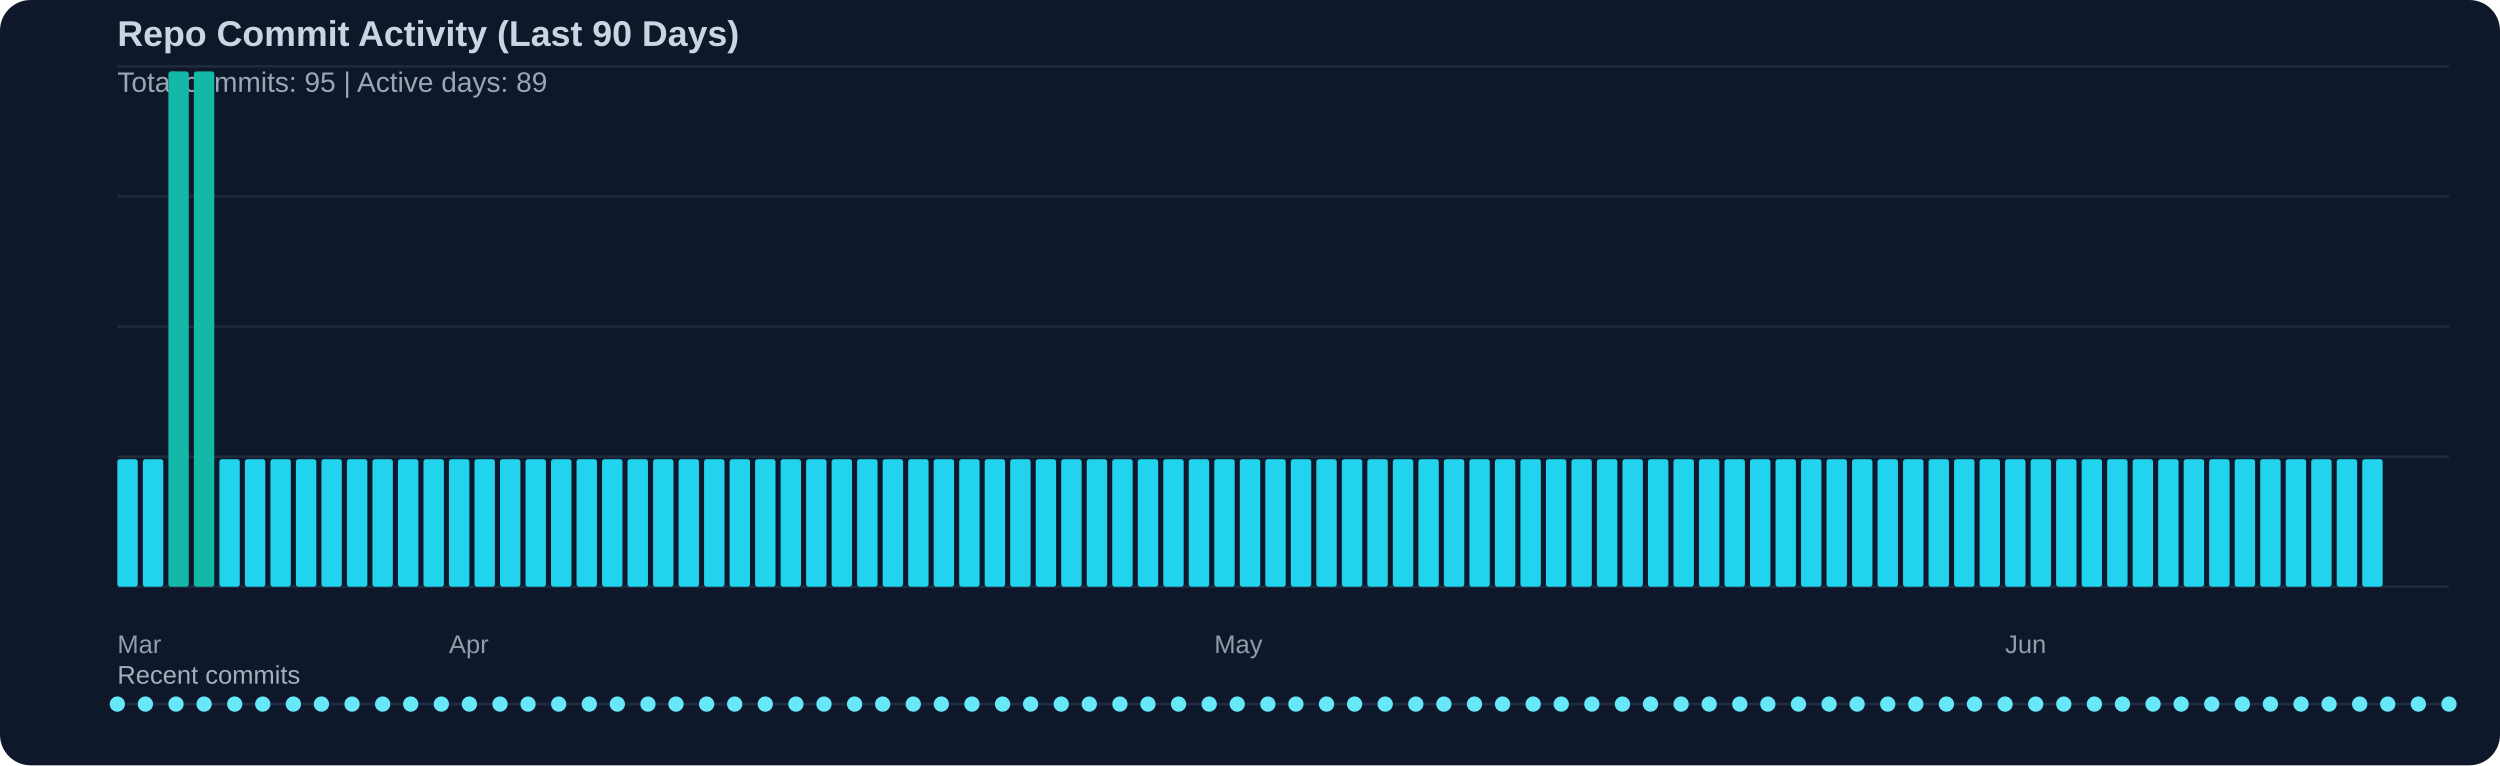
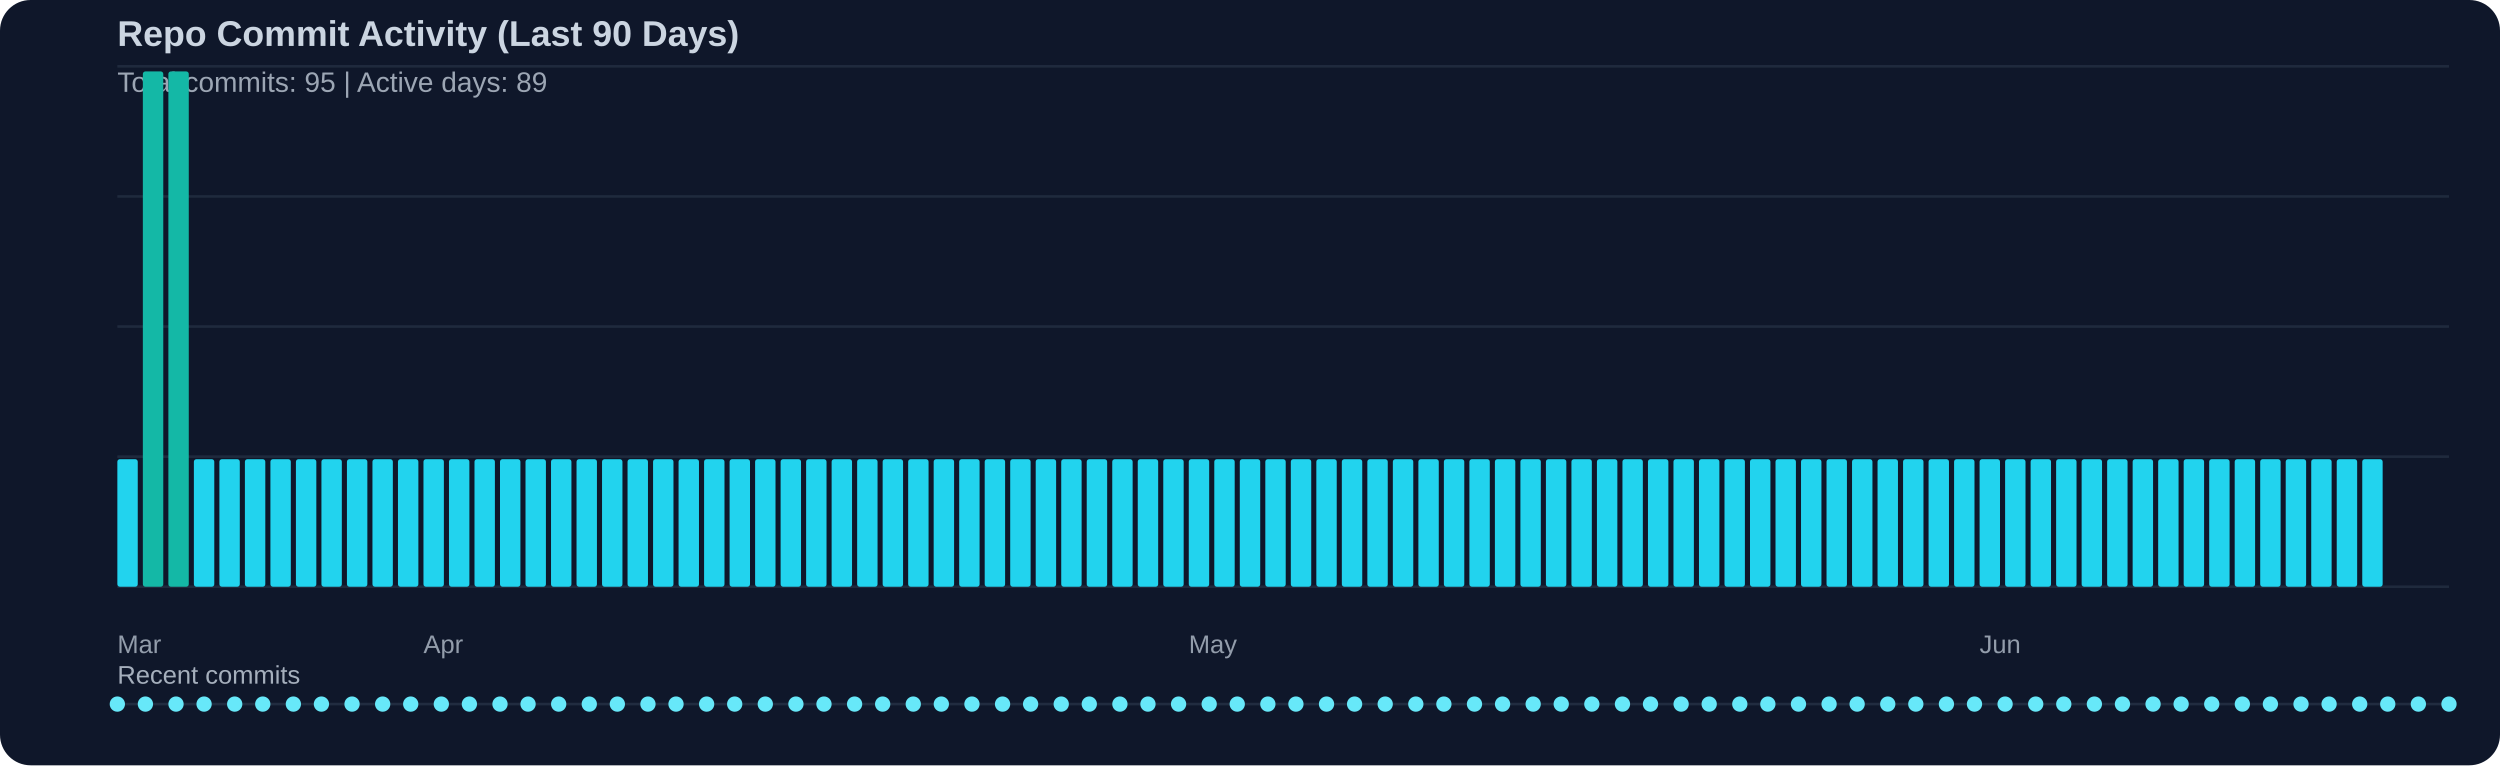
<svg xmlns="http://www.w3.org/2000/svg" width="980" height="300" viewBox="0 0 980 300">
  <rect width="100%" height="100%" fill="#0f172a" rx="12" />
  <text x="46" y="18" fill="#cbd5e1" font-family="Segoe UI, Arial, sans-serif" font-size="14" font-weight="600">Repo Commit Activity (Last 90 Days)</text>
  <text x="46" y="36" fill="#cbd5e1" opacity="0.75" font-family="Segoe UI, Arial, sans-serif" font-size="11">Total commits: 95 | Active days: 89</text>
  <line x1="46" y1="26" x2="960" y2="26" stroke="#334155" stroke-width="1" opacity="0.45" />
  <line x1="46" y1="77" x2="960" y2="77" stroke="#334155" stroke-width="1" opacity="0.45" />
  <line x1="46" y1="128" x2="960" y2="128" stroke="#334155" stroke-width="1" opacity="0.45" />
  <line x1="46" y1="179" x2="960" y2="179" stroke="#334155" stroke-width="1" opacity="0.45" />
  <line x1="46" y1="230" x2="960" y2="230" stroke="#334155" stroke-width="1" opacity="0.45" />
  <rect x="46" y="180" width="8" height="50" fill="#22d3ee" rx="1" />
-   <rect x="56" y="180" width="8" height="50" fill="#22d3ee" rx="1" />
+   <rect x="56" y="28" width="8" height="202" fill="#14b8a6" rx="1" />
  <rect x="66" y="28" width="8" height="202" fill="#14b8a6" rx="1" />
-   <rect x="76" y="28" width="8" height="202" fill="#14b8a6" rx="1" />
+   <rect x="76" y="180" width="8" height="50" fill="#22d3ee" rx="1" />
  <rect x="86" y="180" width="8" height="50" fill="#22d3ee" rx="1" />
  <rect x="96" y="180" width="8" height="50" fill="#22d3ee" rx="1" />
  <rect x="106" y="180" width="8" height="50" fill="#22d3ee" rx="1" />
  <rect x="116" y="180" width="8" height="50" fill="#22d3ee" rx="1" />
  <rect x="126" y="180" width="8" height="50" fill="#22d3ee" rx="1" />
  <rect x="136" y="180" width="8" height="50" fill="#22d3ee" rx="1" />
  <rect x="146" y="180" width="8" height="50" fill="#22d3ee" rx="1" />
  <rect x="156" y="180" width="8" height="50" fill="#22d3ee" rx="1" />
  <rect x="166" y="180" width="8" height="50" fill="#22d3ee" rx="1" />
  <rect x="176" y="180" width="8" height="50" fill="#22d3ee" rx="1" />
  <rect x="186" y="180" width="8" height="50" fill="#22d3ee" rx="1" />
  <rect x="196" y="180" width="8" height="50" fill="#22d3ee" rx="1" />
  <rect x="206" y="180" width="8" height="50" fill="#22d3ee" rx="1" />
  <rect x="216" y="180" width="8" height="50" fill="#22d3ee" rx="1" />
  <rect x="226" y="180" width="8" height="50" fill="#22d3ee" rx="1" />
  <rect x="236" y="180" width="8" height="50" fill="#22d3ee" rx="1" />
  <rect x="246" y="180" width="8" height="50" fill="#22d3ee" rx="1" />
  <rect x="256" y="180" width="8" height="50" fill="#22d3ee" rx="1" />
  <rect x="266" y="180" width="8" height="50" fill="#22d3ee" rx="1" />
  <rect x="276" y="180" width="8" height="50" fill="#22d3ee" rx="1" />
  <rect x="286" y="180" width="8" height="50" fill="#22d3ee" rx="1" />
  <rect x="296" y="180" width="8" height="50" fill="#22d3ee" rx="1" />
  <rect x="306" y="180" width="8" height="50" fill="#22d3ee" rx="1" />
  <rect x="316" y="180" width="8" height="50" fill="#22d3ee" rx="1" />
  <rect x="326" y="180" width="8" height="50" fill="#22d3ee" rx="1" />
  <rect x="336" y="180" width="8" height="50" fill="#22d3ee" rx="1" />
  <rect x="346" y="180" width="8" height="50" fill="#22d3ee" rx="1" />
  <rect x="356" y="180" width="8" height="50" fill="#22d3ee" rx="1" />
  <rect x="366" y="180" width="8" height="50" fill="#22d3ee" rx="1" />
  <rect x="376" y="180" width="8" height="50" fill="#22d3ee" rx="1" />
  <rect x="386" y="180" width="8" height="50" fill="#22d3ee" rx="1" />
  <rect x="396" y="180" width="8" height="50" fill="#22d3ee" rx="1" />
  <rect x="406" y="180" width="8" height="50" fill="#22d3ee" rx="1" />
  <rect x="416" y="180" width="8" height="50" fill="#22d3ee" rx="1" />
  <rect x="426" y="180" width="8" height="50" fill="#22d3ee" rx="1" />
  <rect x="436" y="180" width="8" height="50" fill="#22d3ee" rx="1" />
  <rect x="446" y="180" width="8" height="50" fill="#22d3ee" rx="1" />
  <rect x="456" y="180" width="8" height="50" fill="#22d3ee" rx="1" />
  <rect x="466" y="180" width="8" height="50" fill="#22d3ee" rx="1" />
  <rect x="476" y="180" width="8" height="50" fill="#22d3ee" rx="1" />
  <rect x="486" y="180" width="8" height="50" fill="#22d3ee" rx="1" />
  <rect x="496" y="180" width="8" height="50" fill="#22d3ee" rx="1" />
  <rect x="506" y="180" width="8" height="50" fill="#22d3ee" rx="1" />
  <rect x="516" y="180" width="8" height="50" fill="#22d3ee" rx="1" />
  <rect x="526" y="180" width="8" height="50" fill="#22d3ee" rx="1" />
  <rect x="536" y="180" width="8" height="50" fill="#22d3ee" rx="1" />
  <rect x="546" y="180" width="8" height="50" fill="#22d3ee" rx="1" />
  <rect x="556" y="180" width="8" height="50" fill="#22d3ee" rx="1" />
  <rect x="566" y="180" width="8" height="50" fill="#22d3ee" rx="1" />
  <rect x="576" y="180" width="8" height="50" fill="#22d3ee" rx="1" />
  <rect x="586" y="180" width="8" height="50" fill="#22d3ee" rx="1" />
  <rect x="596" y="180" width="8" height="50" fill="#22d3ee" rx="1" />
  <rect x="606" y="180" width="8" height="50" fill="#22d3ee" rx="1" />
  <rect x="616" y="180" width="8" height="50" fill="#22d3ee" rx="1" />
  <rect x="626" y="180" width="8" height="50" fill="#22d3ee" rx="1" />
  <rect x="636" y="180" width="8" height="50" fill="#22d3ee" rx="1" />
  <rect x="646" y="180" width="8" height="50" fill="#22d3ee" rx="1" />
  <rect x="656" y="180" width="8" height="50" fill="#22d3ee" rx="1" />
  <rect x="666" y="180" width="8" height="50" fill="#22d3ee" rx="1" />
  <rect x="676" y="180" width="8" height="50" fill="#22d3ee" rx="1" />
  <rect x="686" y="180" width="8" height="50" fill="#22d3ee" rx="1" />
  <rect x="696" y="180" width="8" height="50" fill="#22d3ee" rx="1" />
  <rect x="706" y="180" width="8" height="50" fill="#22d3ee" rx="1" />
  <rect x="716" y="180" width="8" height="50" fill="#22d3ee" rx="1" />
  <rect x="726" y="180" width="8" height="50" fill="#22d3ee" rx="1" />
  <rect x="736" y="180" width="8" height="50" fill="#22d3ee" rx="1" />
  <rect x="746" y="180" width="8" height="50" fill="#22d3ee" rx="1" />
  <rect x="756" y="180" width="8" height="50" fill="#22d3ee" rx="1" />
  <rect x="766" y="180" width="8" height="50" fill="#22d3ee" rx="1" />
  <rect x="776" y="180" width="8" height="50" fill="#22d3ee" rx="1" />
  <rect x="786" y="180" width="8" height="50" fill="#22d3ee" rx="1" />
  <rect x="796" y="180" width="8" height="50" fill="#22d3ee" rx="1" />
  <rect x="806" y="180" width="8" height="50" fill="#22d3ee" rx="1" />
  <rect x="816" y="180" width="8" height="50" fill="#22d3ee" rx="1" />
  <rect x="826" y="180" width="8" height="50" fill="#22d3ee" rx="1" />
  <rect x="836" y="180" width="8" height="50" fill="#22d3ee" rx="1" />
  <rect x="846" y="180" width="8" height="50" fill="#22d3ee" rx="1" />
  <rect x="856" y="180" width="8" height="50" fill="#22d3ee" rx="1" />
  <rect x="866" y="180" width="8" height="50" fill="#22d3ee" rx="1" />
  <rect x="876" y="180" width="8" height="50" fill="#22d3ee" rx="1" />
  <rect x="886" y="180" width="8" height="50" fill="#22d3ee" rx="1" />
  <rect x="896" y="180" width="8" height="50" fill="#22d3ee" rx="1" />
  <rect x="906" y="180" width="8" height="50" fill="#22d3ee" rx="1" />
  <rect x="916" y="180" width="8" height="50" fill="#22d3ee" rx="1" />
  <rect x="926" y="180" width="8" height="50" fill="#22d3ee" rx="1" />
  <text x="46" y="256" fill="#cbd5e1" opacity="0.7" font-family="Segoe UI, Arial, sans-serif" font-size="10">Mar</text>
-   <text x="176" y="256" fill="#cbd5e1" opacity="0.7" font-family="Segoe UI, Arial, sans-serif" font-size="10">Apr</text>
-   <text x="476" y="256" fill="#cbd5e1" opacity="0.7" font-family="Segoe UI, Arial, sans-serif" font-size="10">May</text>
-   <text x="786" y="256" fill="#cbd5e1" opacity="0.7" font-family="Segoe UI, Arial, sans-serif" font-size="10">Jun</text>
+   <text x="166" y="256" fill="#cbd5e1" opacity="0.7" font-family="Segoe UI, Arial, sans-serif" font-size="10">Apr</text>
+   <text x="466" y="256" fill="#cbd5e1" opacity="0.7" font-family="Segoe UI, Arial, sans-serif" font-size="10">May</text>
+   <text x="776" y="256" fill="#cbd5e1" opacity="0.7" font-family="Segoe UI, Arial, sans-serif" font-size="10">Jun</text>
  <text x="46" y="268" fill="#cbd5e1" opacity="0.8" font-family="Segoe UI, Arial, sans-serif" font-size="10">Recent commits</text>
  <line x1="46" y1="276" x2="960" y2="276" stroke="#334155" stroke-width="1" opacity="0.5" />
  <circle cx="46" cy="276" r="3" fill="#67e8f9" />
  <circle cx="57" cy="276" r="3" fill="#67e8f9" />
  <circle cx="69" cy="276" r="3" fill="#67e8f9" />
  <circle cx="80" cy="276" r="3" fill="#67e8f9" />
  <circle cx="92" cy="276" r="3" fill="#67e8f9" />
  <circle cx="103" cy="276" r="3" fill="#67e8f9" />
  <circle cx="115" cy="276" r="3" fill="#67e8f9" />
  <circle cx="126" cy="276" r="3" fill="#67e8f9" />
  <circle cx="138" cy="276" r="3" fill="#67e8f9" />
  <circle cx="150" cy="276" r="3" fill="#67e8f9" />
  <circle cx="161" cy="276" r="3" fill="#67e8f9" />
  <circle cx="173" cy="276" r="3" fill="#67e8f9" />
  <circle cx="184" cy="276" r="3" fill="#67e8f9" />
  <circle cx="196" cy="276" r="3" fill="#67e8f9" />
  <circle cx="207" cy="276" r="3" fill="#67e8f9" />
  <circle cx="219" cy="276" r="3" fill="#67e8f9" />
  <circle cx="231" cy="276" r="3" fill="#67e8f9" />
  <circle cx="242" cy="276" r="3" fill="#67e8f9" />
  <circle cx="254" cy="276" r="3" fill="#67e8f9" />
  <circle cx="265" cy="276" r="3" fill="#67e8f9" />
  <circle cx="277" cy="276" r="3" fill="#67e8f9" />
  <circle cx="288" cy="276" r="3" fill="#67e8f9" />
  <circle cx="300" cy="276" r="3" fill="#67e8f9" />
  <circle cx="312" cy="276" r="3" fill="#67e8f9" />
  <circle cx="323" cy="276" r="3" fill="#67e8f9" />
  <circle cx="335" cy="276" r="3" fill="#67e8f9" />
  <circle cx="346" cy="276" r="3" fill="#67e8f9" />
  <circle cx="358" cy="276" r="3" fill="#67e8f9" />
  <circle cx="369" cy="276" r="3" fill="#67e8f9" />
  <circle cx="381" cy="276" r="3" fill="#67e8f9" />
  <circle cx="393" cy="276" r="3" fill="#67e8f9" />
  <circle cx="404" cy="276" r="3" fill="#67e8f9" />
  <circle cx="416" cy="276" r="3" fill="#67e8f9" />
  <circle cx="427" cy="276" r="3" fill="#67e8f9" />
  <circle cx="439" cy="276" r="3" fill="#67e8f9" />
  <circle cx="450" cy="276" r="3" fill="#67e8f9" />
  <circle cx="462" cy="276" r="3" fill="#67e8f9" />
  <circle cx="474" cy="276" r="3" fill="#67e8f9" />
  <circle cx="485" cy="276" r="3" fill="#67e8f9" />
  <circle cx="497" cy="276" r="3" fill="#67e8f9" />
  <circle cx="508" cy="276" r="3" fill="#67e8f9" />
  <circle cx="520" cy="276" r="3" fill="#67e8f9" />
  <circle cx="531" cy="276" r="3" fill="#67e8f9" />
  <circle cx="543" cy="276" r="3" fill="#67e8f9" />
  <circle cx="555" cy="276" r="3" fill="#67e8f9" />
  <circle cx="566" cy="276" r="3" fill="#67e8f9" />
  <circle cx="578" cy="276" r="3" fill="#67e8f9" />
  <circle cx="589" cy="276" r="3" fill="#67e8f9" />
  <circle cx="601" cy="276" r="3" fill="#67e8f9" />
  <circle cx="612" cy="276" r="3" fill="#67e8f9" />
  <circle cx="624" cy="276" r="3" fill="#67e8f9" />
  <circle cx="636" cy="276" r="3" fill="#67e8f9" />
  <circle cx="647" cy="276" r="3" fill="#67e8f9" />
  <circle cx="659" cy="276" r="3" fill="#67e8f9" />
  <circle cx="670" cy="276" r="3" fill="#67e8f9" />
  <circle cx="682" cy="276" r="3" fill="#67e8f9" />
  <circle cx="693" cy="276" r="3" fill="#67e8f9" />
  <circle cx="705" cy="276" r="3" fill="#67e8f9" />
  <circle cx="717" cy="276" r="3" fill="#67e8f9" />
  <circle cx="728" cy="276" r="3" fill="#67e8f9" />
  <circle cx="740" cy="276" r="3" fill="#67e8f9" />
  <circle cx="751" cy="276" r="3" fill="#67e8f9" />
  <circle cx="763" cy="276" r="3" fill="#67e8f9" />
  <circle cx="774" cy="276" r="3" fill="#67e8f9" />
  <circle cx="786" cy="276" r="3" fill="#67e8f9" />
  <circle cx="798" cy="276" r="3" fill="#67e8f9" />
  <circle cx="809" cy="276" r="3" fill="#67e8f9" />
  <circle cx="821" cy="276" r="3" fill="#67e8f9" />
  <circle cx="832" cy="276" r="3" fill="#67e8f9" />
  <circle cx="844" cy="276" r="3" fill="#67e8f9" />
  <circle cx="855" cy="276" r="3" fill="#67e8f9" />
  <circle cx="867" cy="276" r="3" fill="#67e8f9" />
  <circle cx="879" cy="276" r="3" fill="#67e8f9" />
  <circle cx="890" cy="276" r="3" fill="#67e8f9" />
  <circle cx="902" cy="276" r="3" fill="#67e8f9" />
  <circle cx="913" cy="276" r="3" fill="#67e8f9" />
  <circle cx="925" cy="276" r="3" fill="#67e8f9" />
  <circle cx="936" cy="276" r="3" fill="#67e8f9" />
  <circle cx="948" cy="276" r="3" fill="#67e8f9" />
  <circle cx="960" cy="276" r="3" fill="#67e8f9" />
</svg>
